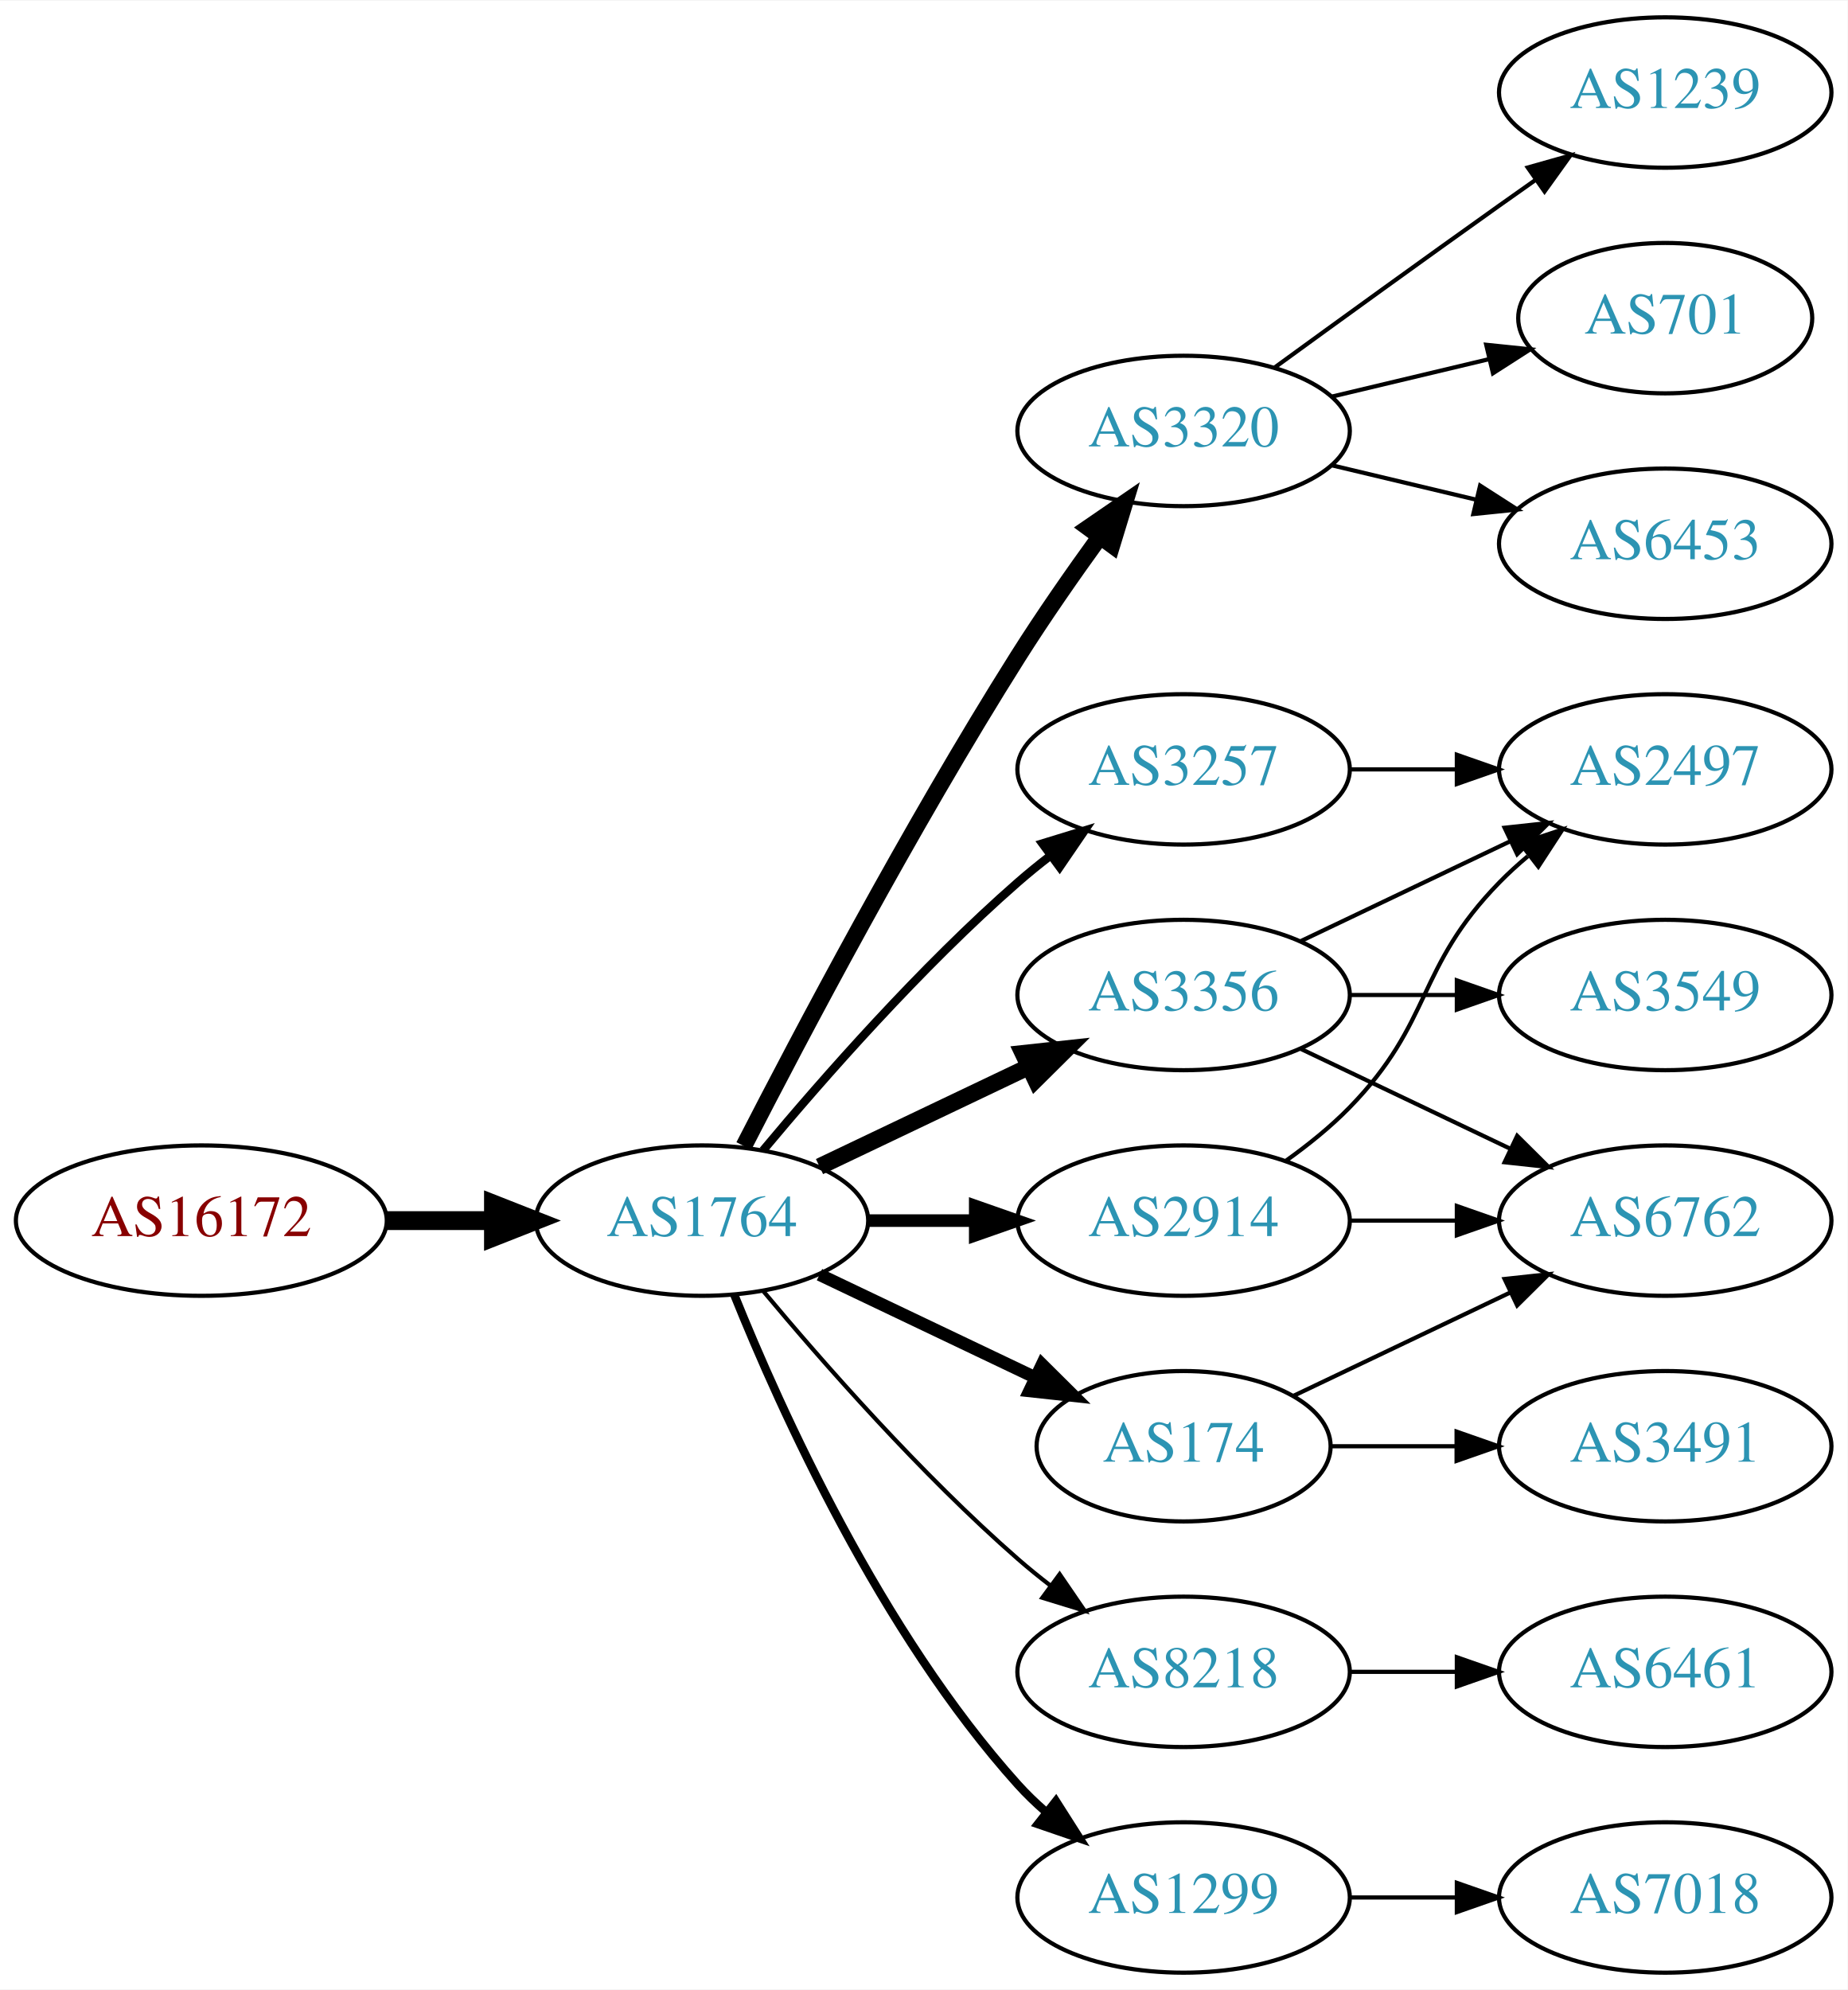
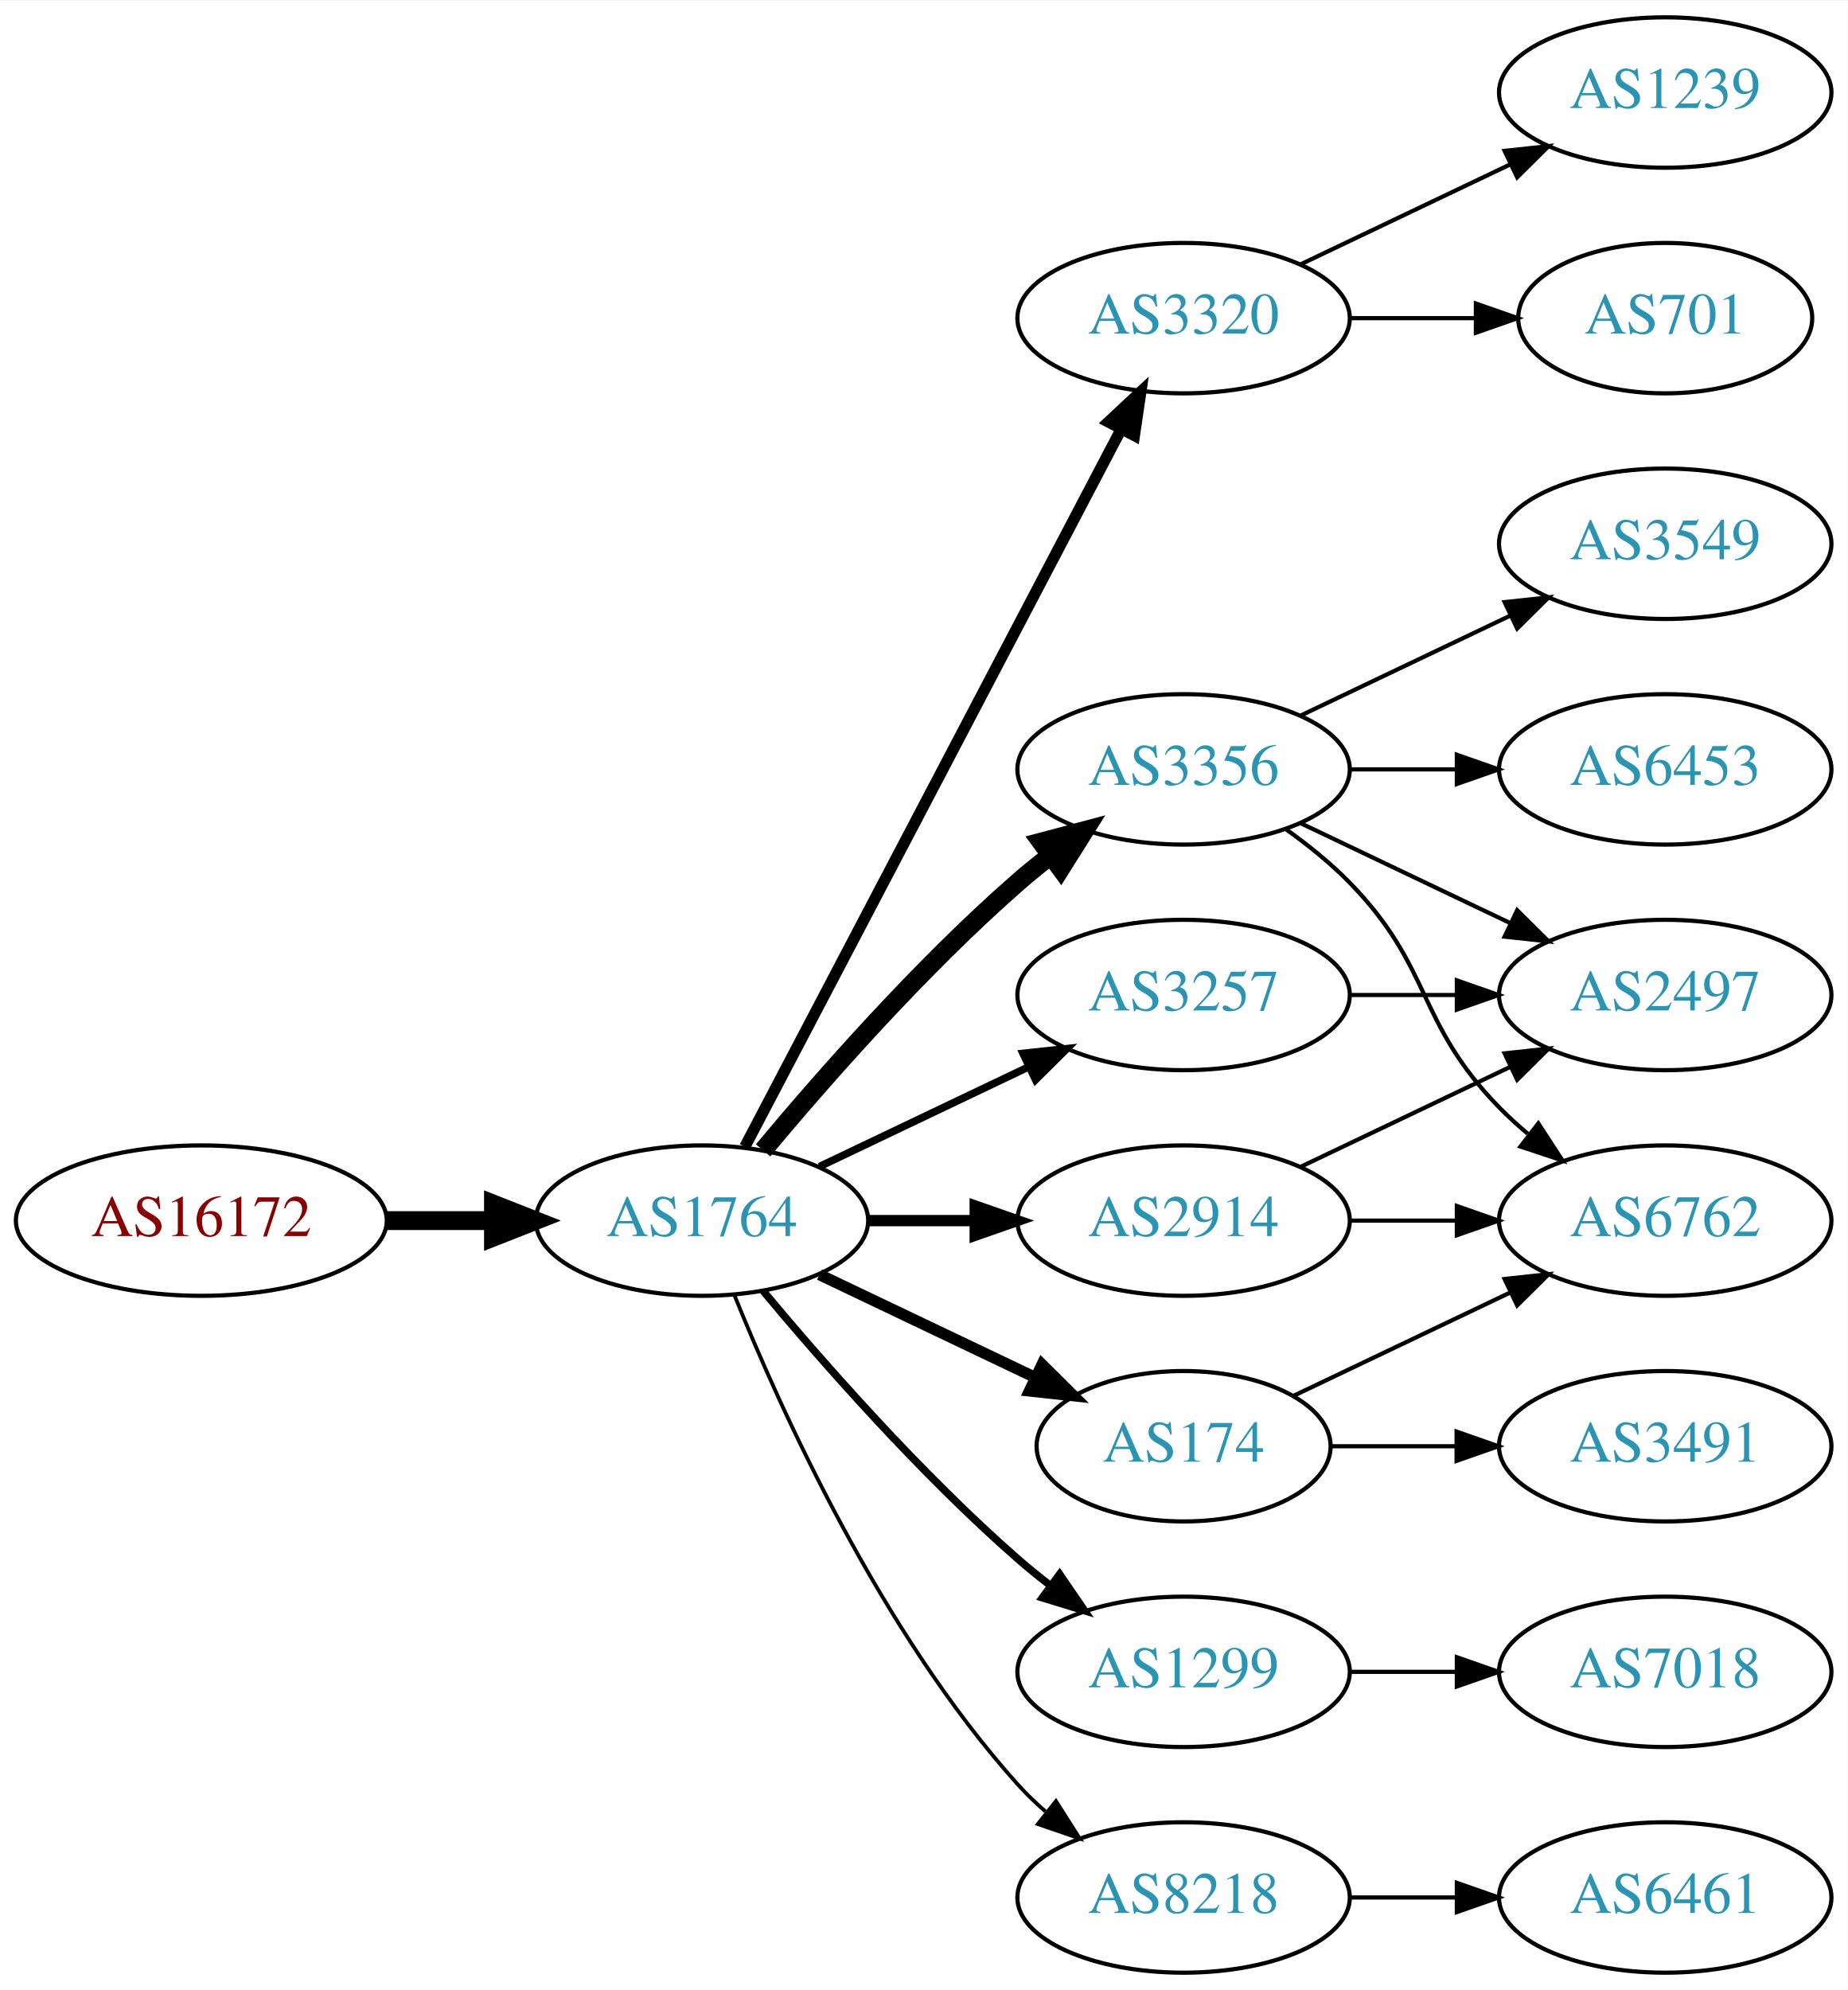
<svg xmlns="http://www.w3.org/2000/svg" xmlns:xlink="http://www.w3.org/1999/xlink" width="442pt" height="476pt" viewBox="0.00 0.00 442.27 476.00">
  <g id="graph0" class="graph" transform="scale(1 1) rotate(0) translate(4 472)">
    <polygon fill="white" stroke="none" points="-4,4 -4,-472 438.271,-472 438.271,4 -4,4" />
    <g id="node1" class="node">
      <g id="a_node1">
        <a xlink:href="/asn/16172" xlink:title="AS16172 ~ JET-ERP Betriebsgesellschaft mbH [AT]">
          <ellipse fill="#ffffff" stroke="black" cx="44.196" cy="-180" rx="44.393" ry="18" />
          <text text-anchor="middle" x="44.196" y="-176.3" font-family="Times,serif" font-size="14.00" fill="#880000">AS16172</text>
        </a>
      </g>
    </g>
    <g id="node2" class="node">
      <g id="a_node2">
        <a xlink:href="/asn/1764" xlink:title="AS1764 ~ NEXTLAYER-AS [AT]">
          <ellipse fill="#ffffff" stroke="black" cx="164.039" cy="-180" rx="39.794" ry="18" />
          <text text-anchor="middle" x="164.039" y="-176.3" font-family="Times,serif" font-size="14.00" fill="#2c94b3">AS1764</text>
        </a>
      </g>
    </g>
    <g id="edge1" class="edge">
      <path fill="none" stroke="black" stroke-width="4.5" d="M88.407,-180C96.72,-180 105.482,-180 113.965,-180" />
      <polygon fill="black" stroke="black" stroke-width="4.5" points="114.123,-183.938 124.123,-180 114.123,-176.063 114.123,-183.938" />
    </g>
    <g id="node3" class="node">
      <g id="a_node3">
        <a xlink:href="/asn/3320" xlink:title="AS3320 ~ DTAG [DE]">
-           <ellipse fill="#ffffff" stroke="black" cx="279.332" cy="-369" rx="39.794" ry="18" />
-           <text text-anchor="middle" x="279.332" y="-365.3" font-family="Times,serif" font-size="14.00" fill="#2c94b3">AS3320</text>
+           <ellipse fill="#ffffff" stroke="black" cx="279.332" cy="-396" rx="39.794" ry="18" />
+           <text text-anchor="middle" x="279.332" y="-392.3" font-family="Times,serif" font-size="14.00" fill="#2c94b3">AS3320</text>
        </a>
      </g>
    </g>
    <g id="edge2" class="edge">
-       <path fill="none" stroke="black" stroke-width="4" d="M174.065,-197.852C187.501,-224.055 213.95,-274.237 239.685,-315 245.748,-324.604 252.868,-334.813 259.333,-343.739" />
-       <polygon fill="black" stroke="black" stroke-width="4" points="256.54,-345.848 265.276,-351.843 262.185,-341.709 256.54,-345.848" />
+       <path fill="none" stroke="black" stroke-width="2.7" d="M174.31,-197.676C194.151,-235.505 240.829,-324.499 264.316,-369.278" />
+       <polygon fill="black" stroke="black" stroke-width="2.7" points="261.347,-371.152 269.091,-378.383 267.546,-367.901 261.347,-371.152" />
    </g>
    <g id="node4" class="node">
      <g id="a_node4">
+         <a xlink:href="/asn/3257" xlink:title="AS3257 ~ GTT [DE]">
+           <ellipse fill="#ffffff" stroke="black" cx="279.332" cy="-234" rx="39.794" ry="18" />
+           <text text-anchor="middle" x="279.332" y="-230.3" font-family="Times,serif" font-size="14.00" fill="#2c94b3">AS3257</text>
+         </a>
+       </g>
+     </g>
+     <g id="edge3" class="edge">
+       <path fill="none" stroke="black" stroke-width="1.8" d="M192.175,-192.934C207.169,-200.081 225.99,-209.052 242.213,-216.785" />
+       <polygon fill="black" stroke="black" stroke-width="1.8" points="240.884,-220.028 251.417,-221.171 243.895,-213.709 240.884,-220.028" />
+     </g>
+     <g id="node5" class="node">
+       <g id="a_node5">
+         <a xlink:href="/asn/3356" xlink:title="AS3356 ~ Level 3 Parent, LLC [US]">
+           <ellipse fill="#ffffff" stroke="black" cx="279.332" cy="-288" rx="39.794" ry="18" />
+           <text text-anchor="middle" x="279.332" y="-284.3" font-family="Times,serif" font-size="14.00" fill="#2c94b3">AS3356</text>
+         </a>
+       </g>
+     </g>
+     <g id="edge4" class="edge">
+       <path fill="none" stroke="black" stroke-width="4.5" d="M178.669,-196.817C192.951,-213.929 216.498,-240.745 239.685,-261 242.151,-263.154 244.789,-265.294 247.487,-267.372" />
+       <polygon fill="black" stroke="black" stroke-width="4.5" points="245.252,-270.616 255.641,-273.37 249.919,-264.273 245.252,-270.616" />
+     </g>
+     <g id="node6" class="node">
+       <g id="a_node6">
+         <a xlink:href="/asn/174" xlink:title="AS174 ~ Cogent Communications [US]">
+           <ellipse fill="#ffffff" stroke="black" cx="279.332" cy="-126" rx="35.194" ry="18" />
+           <text text-anchor="middle" x="279.332" y="-122.3" font-family="Times,serif" font-size="14.00" fill="#2c94b3">AS174</text>
+         </a>
+       </g>
+     </g>
+     <g id="edge5" class="edge">
+       <path fill="none" stroke="black" stroke-width="2.7" d="M192.175,-167.066C207.607,-159.71 227.092,-150.423 243.628,-142.541" />
+       <polygon fill="black" stroke="black" stroke-width="2.7" points="245.448,-145.551 252.969,-138.089 242.436,-139.232 245.448,-145.551" />
+     </g>
+     <g id="node7" class="node">
+       <g id="a_node7">
        <a xlink:href="/asn/2914" xlink:title="AS2914 ~ NTT America, Inc. [US]">
          <ellipse fill="#ffffff" stroke="black" cx="279.332" cy="-180" rx="39.794" ry="18" />
          <text text-anchor="middle" x="279.332" y="-176.3" font-family="Times,serif" font-size="14.00" fill="#2c94b3">AS2914</text>
        </a>
      </g>
    </g>
-     <g id="edge3" class="edge">
-       <path fill="none" stroke="black" stroke-width="3" d="M203.711,-180C211.914,-180 220.678,-180 229.21,-180" />
-       <polygon fill="black" stroke="black" stroke-width="3" points="229.449,-183.5 239.449,-180 229.449,-176.5 229.449,-183.5" />
-     </g>
-     <g id="node5" class="node">
-       <g id="a_node5">
-         <a xlink:href="/asn/8218" xlink:title="AS8218 ~ legacy Neotelecoms [FR]">
-           <ellipse fill="#ffffff" stroke="black" cx="279.332" cy="-72" rx="39.794" ry="18" />
-           <text text-anchor="middle" x="279.332" y="-68.3" font-family="Times,serif" font-size="14.00" fill="#2c94b3">AS8218</text>
-         </a>
-       </g>
-     </g>
-     <g id="edge4" class="edge">
-       <path fill="none" stroke="black" d="M178.669,-163.183C192.951,-146.071 216.498,-119.255 239.685,-99 242.151,-96.846 244.789,-94.706 247.487,-92.628" />
-       <polygon fill="black" stroke="black" points="249.66,-95.375 255.641,-86.63 245.512,-89.736 249.66,-95.375" />
-     </g>
-     <g id="node6" class="node">
-       <g id="a_node6">
-         <a xlink:href="/asn/3257" xlink:title="AS3257 ~ GTT [DE]">
-           <ellipse fill="#ffffff" stroke="black" cx="279.332" cy="-288" rx="39.794" ry="18" />
-           <text text-anchor="middle" x="279.332" y="-284.3" font-family="Times,serif" font-size="14.00" fill="#2c94b3">AS3257</text>
-         </a>
-       </g>
-     </g>
-     <g id="edge5" class="edge">
-       <path fill="none" stroke="black" stroke-width="2" d="M178.669,-196.817C192.951,-213.929 216.498,-240.745 239.685,-261 242.151,-263.154 244.789,-265.294 247.487,-267.372" />
-       <polygon fill="black" stroke="black" stroke-width="2" points="245.512,-270.264 255.641,-273.37 249.66,-264.625 245.512,-270.264" />
-     </g>
-     <g id="node7" class="node">
-       <g id="a_node7">
-         <a xlink:href="/asn/3356" xlink:title="AS3356 ~ Level 3 Parent, LLC [US]">
-           <ellipse fill="#ffffff" stroke="black" cx="279.332" cy="-234" rx="39.794" ry="18" />
-           <text text-anchor="middle" x="279.332" y="-230.3" font-family="Times,serif" font-size="14.00" fill="#2c94b3">AS3356</text>
-         </a>
-       </g>
-     </g>
    <g id="edge6" class="edge">
-       <path fill="none" stroke="black" stroke-width="4" d="M192.175,-192.934C207.169,-200.081 225.99,-209.052 242.213,-216.785" />
-       <polygon fill="black" stroke="black" stroke-width="4" points="240.884,-220.028 251.417,-221.171 243.895,-213.709 240.884,-220.028" />
+       <path fill="none" stroke="black" stroke-width="2.7" d="M203.711,-180C211.914,-180 220.678,-180 229.21,-180" />
+       <polygon fill="black" stroke="black" stroke-width="2.7" points="229.449,-183.5 239.449,-180 229.449,-176.5 229.449,-183.5" />
    </g>
    <g id="node8" class="node">
      <g id="a_node8">
-         <a xlink:href="/asn/174" xlink:title="AS174 ~ Cogent Communications [US]">
-           <ellipse fill="#ffffff" stroke="black" cx="279.332" cy="-126" rx="35.194" ry="18" />
-           <text text-anchor="middle" x="279.332" y="-122.3" font-family="Times,serif" font-size="14.00" fill="#2c94b3">AS174</text>
+         <a xlink:href="/asn/1299" xlink:title="AS1299 ~ Telia Carrier [EU]">
+           <ellipse fill="#ffffff" stroke="black" cx="279.332" cy="-72" rx="39.794" ry="18" />
+           <text text-anchor="middle" x="279.332" y="-68.3" font-family="Times,serif" font-size="14.00" fill="#2c94b3">AS1299</text>
        </a>
      </g>
    </g>
    <g id="edge7" class="edge">
-       <path fill="none" stroke="black" stroke-width="3" d="M192.175,-167.066C207.607,-159.71 227.092,-150.423 243.628,-142.541" />
-       <polygon fill="black" stroke="black" stroke-width="3" points="245.448,-145.551 252.969,-138.089 242.436,-139.232 245.448,-145.551" />
+       <path fill="none" stroke="black" stroke-width="1.8" d="M178.669,-163.183C192.951,-146.071 216.498,-119.255 239.685,-99 242.151,-96.846 244.789,-94.706 247.487,-92.628" />
+       <polygon fill="black" stroke="black" stroke-width="1.8" points="249.66,-95.375 255.641,-86.63 245.512,-89.736 249.66,-95.375" />
    </g>
    <g id="node9" class="node">
      <g id="a_node9">
-         <a xlink:href="/asn/1299" xlink:title="AS1299 ~ Telia Carrier [EU]">
+         <a xlink:href="/asn/8218" xlink:title="AS8218 ~ legacy Neotelecoms [FR]">
          <ellipse fill="#ffffff" stroke="black" cx="279.332" cy="-18" rx="39.794" ry="18" />
-           <text text-anchor="middle" x="279.332" y="-14.3" font-family="Times,serif" font-size="14.00" fill="#2c94b3">AS1299</text>
+           <text text-anchor="middle" x="279.332" y="-14.3" font-family="Times,serif" font-size="14.00" fill="#2c94b3">AS8218</text>
        </a>
      </g>
    </g>
    <g id="edge8" class="edge">
-       <path fill="none" stroke="black" stroke-width="2" d="M171.786,-162.213C182.837,-134.757 206.891,-81.422 239.685,-45 241.688,-42.776 243.906,-40.637 246.239,-38.603" />
-       <polygon fill="black" stroke="black" stroke-width="2" points="248.769,-41.065 254.458,-32.127 244.437,-35.567 248.769,-41.065" />
+       <path fill="none" stroke="black" stroke-width="0.9" d="M171.786,-162.213C182.837,-134.757 206.891,-81.422 239.685,-45 241.688,-42.776 243.906,-40.637 246.239,-38.603" />
+       <polygon fill="black" stroke="black" stroke-width="0.9" points="248.769,-41.065 254.458,-32.127 244.437,-35.567 248.769,-41.065" />
    </g>
    <g id="node10" class="node">
      <g id="a_node10">
        <a xlink:href="/asn/1239" xlink:title="AS1239 ~ Sprint [US]">
          <ellipse fill="#ffffff" stroke="black" cx="394.625" cy="-450" rx="39.794" ry="18" />
          <text text-anchor="middle" x="394.625" y="-446.3" font-family="Times,serif" font-size="14.00" fill="#2c94b3">AS1239</text>
        </a>
      </g>
    </g>
    <g id="edge9" class="edge">
-       <path fill="none" stroke="black" d="M301.18,-384.222C316.114,-395.091 336.727,-410.025 354.978,-423 357.799,-425.005 360.742,-427.085 363.69,-429.159" />
-       <polygon fill="black" stroke="black" points="361.717,-432.05 371.914,-434.926 365.736,-426.319 361.717,-432.05" />
+       <path fill="none" stroke="black" d="M307.468,-408.934C322.462,-416.081 341.283,-425.052 357.506,-432.785" />
+       <polygon fill="black" stroke="black" points="356.177,-436.028 366.71,-437.171 359.188,-429.709 356.177,-436.028" />
    </g>
    <g id="node11" class="node">
      <g id="a_node11">
        <a xlink:href="/asn/701" xlink:title="AS701 ~ UUNET [US]">
          <ellipse fill="#ffffff" stroke="black" cx="394.625" cy="-396" rx="35.194" ry="18" />
          <text text-anchor="middle" x="394.625" y="-392.3" font-family="Times,serif" font-size="14.00" fill="#2c94b3">AS701</text>
        </a>
      </g>
    </g>
    <g id="edge10" class="edge">
-       <path fill="none" stroke="black" d="M314.939,-377.248C326.733,-380.058 340.038,-383.229 352.306,-386.153" />
-       <polygon fill="black" stroke="black" points="351.772,-389.624 362.311,-388.537 353.394,-382.814 351.772,-389.624" />
+       <path fill="none" stroke="black" d="M319.004,-396C328.709,-396 339.2,-396 349.163,-396" />
+       <polygon fill="black" stroke="black" points="349.299,-399.5 359.299,-396 349.299,-392.5 349.299,-399.5" />
    </g>
    <g id="node12" class="node">
      <g id="a_node12">
-         <a xlink:href="/asn/6453" xlink:title="AS6453 ~ TATA COMMUNICATIONS (AMERICA) INC [US]">
+         <a xlink:href="/asn/2497" xlink:title="AS2497 ~ Internet Initiative Japan Inc. [JP]">
+           <ellipse fill="#ffffff" stroke="black" cx="394.625" cy="-234" rx="39.794" ry="18" />
+           <text text-anchor="middle" x="394.625" y="-230.3" font-family="Times,serif" font-size="14.00" fill="#2c94b3">AS2497</text>
+         </a>
+       </g>
+     </g>
+     <g id="edge21" class="edge">
+       <path fill="none" stroke="black" d="M319.004,-234C327.207,-234 335.971,-234 344.503,-234" />
+       <polygon fill="black" stroke="black" points="344.742,-237.5 354.742,-234 344.742,-230.5 344.742,-237.5" />
+     </g>
+     <g id="edge11" class="edge">
+       <path fill="none" stroke="black" d="M307.468,-275.066C322.462,-267.919 341.283,-258.948 357.506,-251.215" />
+       <polygon fill="black" stroke="black" points="359.188,-254.291 366.71,-246.829 356.177,-247.972 359.188,-254.291" />
+     </g>
+     <g id="node13" class="node">
+       <g id="a_node13">
+         <a xlink:href="/asn/3549" xlink:title="AS3549 ~ Level 3 Parent, LLC [US]">
          <ellipse fill="#ffffff" stroke="black" cx="394.625" cy="-342" rx="39.794" ry="18" />
-           <text text-anchor="middle" x="394.625" y="-338.3" font-family="Times,serif" font-size="14.00" fill="#2c94b3">AS6453</text>
-         </a>
-       </g>
-     </g>
-     <g id="edge11" class="edge">
-       <path fill="none" stroke="black" d="M314.939,-360.752C325.81,-358.162 337.964,-355.265 349.407,-352.538" />
-       <polygon fill="black" stroke="black" points="350.313,-355.92 359.229,-350.197 348.69,-349.111 350.313,-355.92" />
+           <text text-anchor="middle" x="394.625" y="-338.3" font-family="Times,serif" font-size="14.00" fill="#2c94b3">AS3549</text>
+         </a>
+       </g>
+     </g>
+     <g id="edge12" class="edge">
+       <path fill="none" stroke="black" d="M307.468,-300.934C322.462,-308.081 341.283,-317.052 357.506,-324.785" />
+       <polygon fill="black" stroke="black" points="356.177,-328.028 366.71,-329.171 359.188,-321.709 356.177,-328.028" />
    </g>
    <g id="node14" class="node">
      <g id="a_node14">
-         <a xlink:href="/asn/2497" xlink:title="AS2497 ~ Internet Initiative Japan Inc. [JP]">
-           <ellipse fill="#ffffff" stroke="black" cx="394.625" cy="-288" rx="39.794" ry="18" />
-           <text text-anchor="middle" x="394.625" y="-284.3" font-family="Times,serif" font-size="14.00" fill="#2c94b3">AS2497</text>
-         </a>
-       </g>
-     </g>
-     <g id="edge17" class="edge">
-       <path fill="none" stroke="black" d="M303.926,-194.389C309.182,-198.148 314.513,-202.437 318.978,-207 339.151,-227.617 334.806,-240.383 354.978,-261 357.071,-263.139 359.354,-265.218 361.731,-267.21" />
-       <polygon fill="black" stroke="black" points="359.974,-270.275 370.031,-273.611 364.249,-264.732 359.974,-270.275" />
-     </g>
-     <g id="node16" class="node">
-       <g id="a_node16">
        <a xlink:href="/asn/6762" xlink:title="AS6762 ~ TELECOM ITALIA SPARKLE S.p.A. [IT]">
          <ellipse fill="#ffffff" stroke="black" cx="394.625" cy="-180" rx="39.794" ry="18" />
          <text text-anchor="middle" x="394.625" y="-176.3" font-family="Times,serif" font-size="14.00" fill="#2c94b3">AS6762</text>
        </a>
      </g>
    </g>
+     <g id="edge13" class="edge">
+       <path fill="none" stroke="black" d="M303.926,-273.611C309.182,-269.852 314.513,-265.563 318.978,-261 339.151,-240.383 334.806,-227.617 354.978,-207 357.071,-204.861 359.354,-202.782 361.731,-200.79" />
+       <polygon fill="black" stroke="black" points="364.249,-203.268 370.031,-194.389 359.974,-197.725 364.249,-203.268" />
+     </g>
+     <g id="node15" class="node">
+       <g id="a_node15">
+         <a xlink:href="/asn/6453" xlink:title="AS6453 ~ TATA COMMUNICATIONS (AMERICA) INC [US]">
+           <ellipse fill="#ffffff" stroke="black" cx="394.625" cy="-288" rx="39.794" ry="18" />
+           <text text-anchor="middle" x="394.625" y="-284.3" font-family="Times,serif" font-size="14.00" fill="#2c94b3">AS6453</text>
+         </a>
+       </g>
+     </g>
+     <g id="edge14" class="edge">
+       <path fill="none" stroke="black" d="M319.004,-288C327.207,-288 335.971,-288 344.503,-288" />
+       <polygon fill="black" stroke="black" points="344.742,-291.5 354.742,-288 344.742,-284.5 344.742,-291.5" />
+     </g>
+     <g id="edge16" class="edge">
+       <path fill="none" stroke="black" d="M305.757,-138.119C321.059,-145.413 340.783,-154.814 357.665,-162.86" />
+       <polygon fill="black" stroke="black" points="356.172,-166.026 366.705,-167.169 359.184,-159.707 356.172,-166.026" />
+     </g>
+     <g id="node16" class="node">
+       <g id="a_node16">
+         <a xlink:href="/asn/3491" xlink:title="AS3491 ~ PCCW Global, Inc. [US]">
+           <ellipse fill="#ffffff" stroke="black" cx="394.625" cy="-126" rx="39.794" ry="18" />
+           <text text-anchor="middle" x="394.625" y="-122.3" font-family="Times,serif" font-size="14.00" fill="#2c94b3">AS3491</text>
+         </a>
+       </g>
+     </g>
+     <g id="edge15" class="edge">
+       <path fill="none" stroke="black" d="M314.631,-126C324.008,-126 334.358,-126 344.393,-126" />
+       <polygon fill="black" stroke="black" points="344.681,-129.5 354.681,-126 344.681,-122.5 344.681,-129.5" />
+     </g>
+     <g id="edge17" class="edge">
+       <path fill="none" stroke="black" d="M307.468,-192.934C322.462,-200.081 341.283,-209.052 357.506,-216.785" />
+       <polygon fill="black" stroke="black" points="356.177,-220.028 366.71,-221.171 359.188,-213.709 356.177,-220.028" />
+     </g>
    <g id="edge18" class="edge">
      <path fill="none" stroke="black" d="M319.004,-180C327.207,-180 335.971,-180 344.503,-180" />
      <polygon fill="black" stroke="black" points="344.742,-183.5 354.742,-180 344.742,-176.5 344.742,-183.5" />
    </g>
-     <g id="node13" class="node">
-       <g id="a_node13">
-         <a xlink:href="/asn/6461" xlink:title="AS6461 ~ ZAYO-6461 [US]">
-           <ellipse fill="#ffffff" stroke="black" cx="394.625" cy="-72" rx="39.794" ry="18" />
-           <text text-anchor="middle" x="394.625" y="-68.3" font-family="Times,serif" font-size="14.00" fill="#2c94b3">AS6461</text>
-         </a>
-       </g>
-     </g>
-     <g id="edge12" class="edge">
-       <path fill="none" stroke="black" d="M319.004,-72C327.207,-72 335.971,-72 344.503,-72" />
-       <polygon fill="black" stroke="black" points="344.742,-75.5 354.742,-72 344.742,-68.5 344.742,-75.5" />
-     </g>
-     <g id="edge13" class="edge">
-       <path fill="none" stroke="black" d="M319.004,-288C327.207,-288 335.971,-288 344.503,-288" />
-       <polygon fill="black" stroke="black" points="344.742,-291.5 354.742,-288 344.742,-284.5 344.742,-291.5" />
-     </g>
-     <g id="edge14" class="edge">
-       <path fill="none" stroke="black" d="M307.468,-246.934C322.462,-254.081 341.283,-263.052 357.506,-270.785" />
-       <polygon fill="black" stroke="black" points="356.177,-274.028 366.71,-275.171 359.188,-267.709 356.177,-274.028" />
-     </g>
-     <g id="node15" class="node">
-       <g id="a_node15">
-         <a xlink:href="/asn/3549" xlink:title="AS3549 ~ Level 3 Parent, LLC [US]">
-           <ellipse fill="#ffffff" stroke="black" cx="394.625" cy="-234" rx="39.794" ry="18" />
-           <text text-anchor="middle" x="394.625" y="-230.3" font-family="Times,serif" font-size="14.00" fill="#2c94b3">AS3549</text>
-         </a>
-       </g>
-     </g>
-     <g id="edge15" class="edge">
-       <path fill="none" stroke="black" d="M319.004,-234C327.207,-234 335.971,-234 344.503,-234" />
-       <polygon fill="black" stroke="black" points="344.742,-237.5 354.742,-234 344.742,-230.5 344.742,-237.5" />
-     </g>
-     <g id="edge16" class="edge">
-       <path fill="none" stroke="black" d="M307.468,-221.066C322.462,-213.919 341.283,-204.948 357.506,-197.215" />
-       <polygon fill="black" stroke="black" points="359.188,-200.291 366.71,-192.829 356.177,-193.972 359.188,-200.291" />
-     </g>
-     <g id="edge21" class="edge">
-       <path fill="none" stroke="black" d="M305.757,-138.119C321.059,-145.413 340.783,-154.814 357.665,-162.86" />
-       <polygon fill="black" stroke="black" points="356.172,-166.026 366.705,-167.169 359.184,-159.707 356.172,-166.026" />
-     </g>
-     <g id="node18" class="node">
-       <g id="a_node18">
-         <a xlink:href="/asn/3491" xlink:title="AS3491 ~ PCCW Global, Inc. [US]">
-           <ellipse fill="#ffffff" stroke="black" cx="394.625" cy="-126" rx="39.794" ry="18" />
-           <text text-anchor="middle" x="394.625" y="-122.3" font-family="Times,serif" font-size="14.00" fill="#2c94b3">AS3491</text>
-         </a>
-       </g>
-     </g>
-     <g id="edge20" class="edge">
-       <path fill="none" stroke="black" d="M314.631,-126C324.008,-126 334.358,-126 344.393,-126" />
-       <polygon fill="black" stroke="black" points="344.681,-129.5 354.681,-126 344.681,-122.5 344.681,-129.5" />
-     </g>
    <g id="node17" class="node">
      <g id="a_node17">
        <a xlink:href="/asn/7018" xlink:title="AS7018 ~ AT&amp;T Services, Inc. [US]">
+           <ellipse fill="#ffffff" stroke="black" cx="394.625" cy="-72" rx="39.794" ry="18" />
+           <text text-anchor="middle" x="394.625" y="-68.3" font-family="Times,serif" font-size="14.00" fill="#2c94b3">AS7018</text>
+         </a>
+       </g>
+     </g>
+     <g id="edge19" class="edge">
+       <path fill="none" stroke="black" d="M319.004,-72C327.207,-72 335.971,-72 344.503,-72" />
+       <polygon fill="black" stroke="black" points="344.742,-75.5 354.742,-72 344.742,-68.5 344.742,-75.5" />
+     </g>
+     <g id="node18" class="node">
+       <g id="a_node18">
+         <a xlink:href="/asn/6461" xlink:title="AS6461 ~ Zayo Bandwidth [US]">
          <ellipse fill="#ffffff" stroke="black" cx="394.625" cy="-18" rx="39.794" ry="18" />
-           <text text-anchor="middle" x="394.625" y="-14.3" font-family="Times,serif" font-size="14.00" fill="#2c94b3">AS7018</text>
-         </a>
-       </g>
-     </g>
-     <g id="edge19" class="edge">
+           <text text-anchor="middle" x="394.625" y="-14.3" font-family="Times,serif" font-size="14.00" fill="#2c94b3">AS6461</text>
+         </a>
+       </g>
+     </g>
+     <g id="edge20" class="edge">
      <path fill="none" stroke="black" d="M319.004,-18C327.207,-18 335.971,-18 344.503,-18" />
      <polygon fill="black" stroke="black" points="344.742,-21.5 354.742,-18 344.742,-14.5 344.742,-21.5" />
    </g>
  </g>
</svg>
